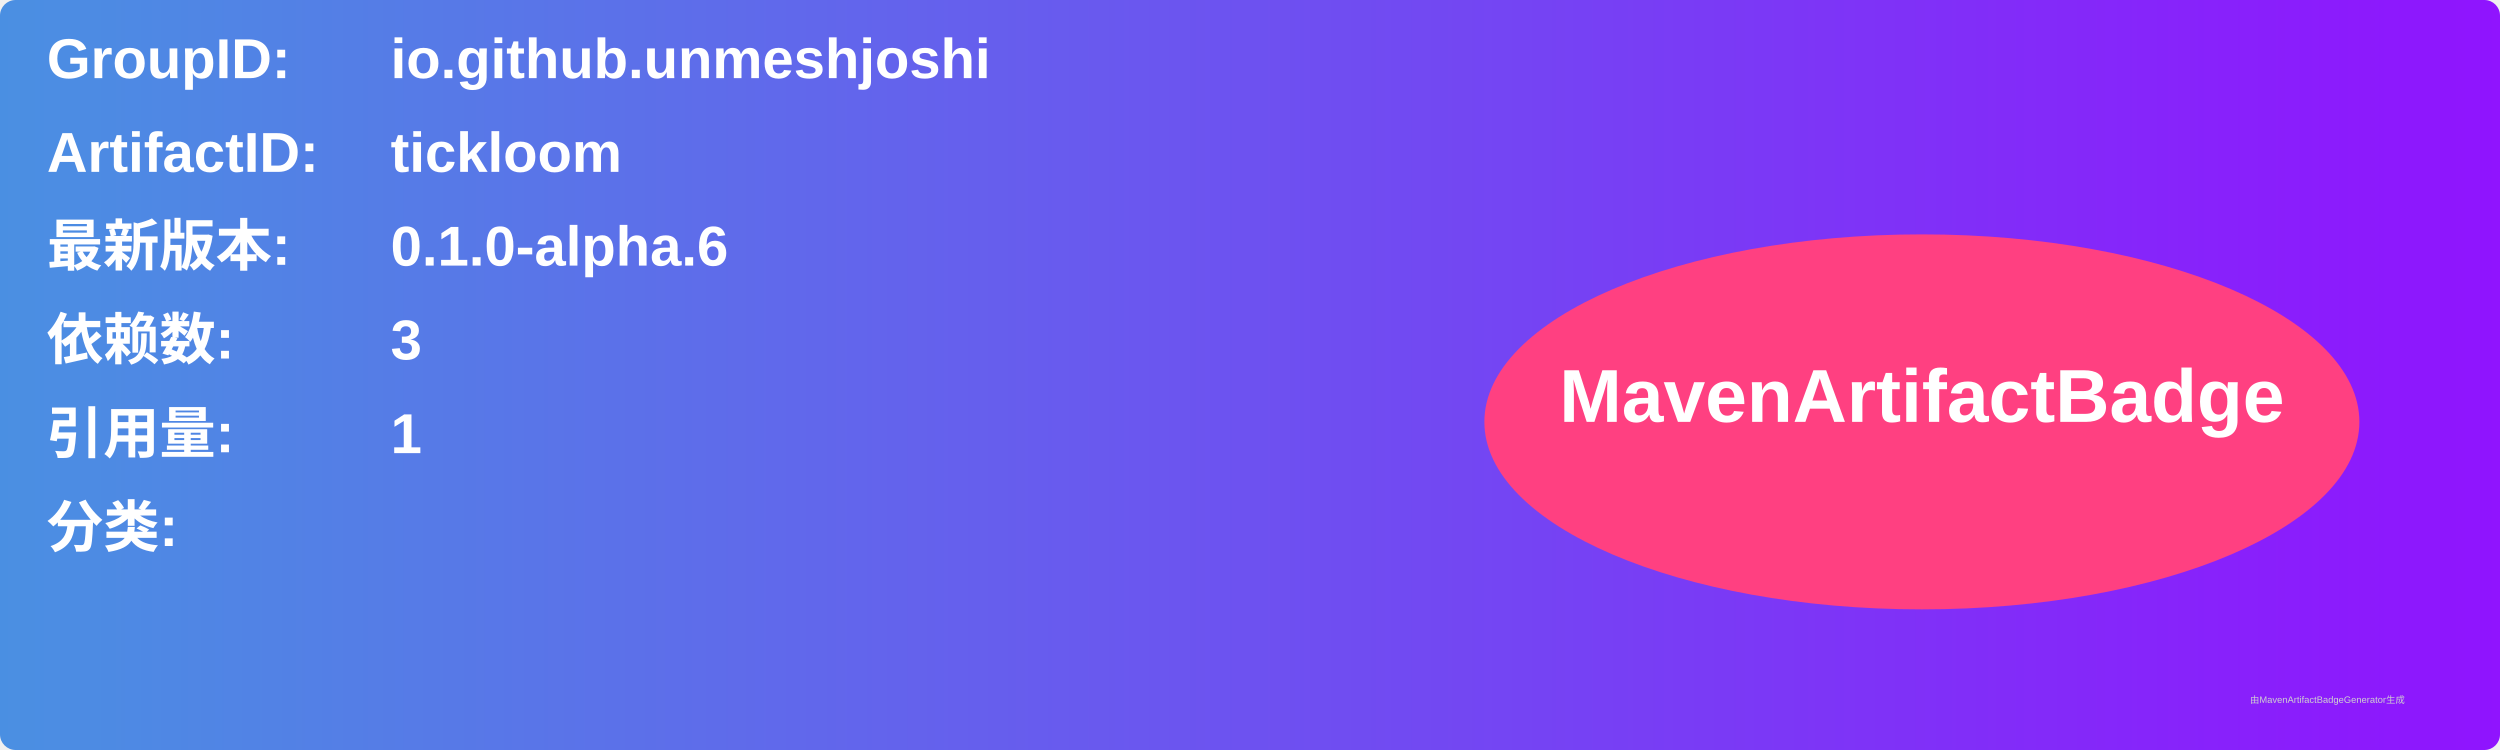
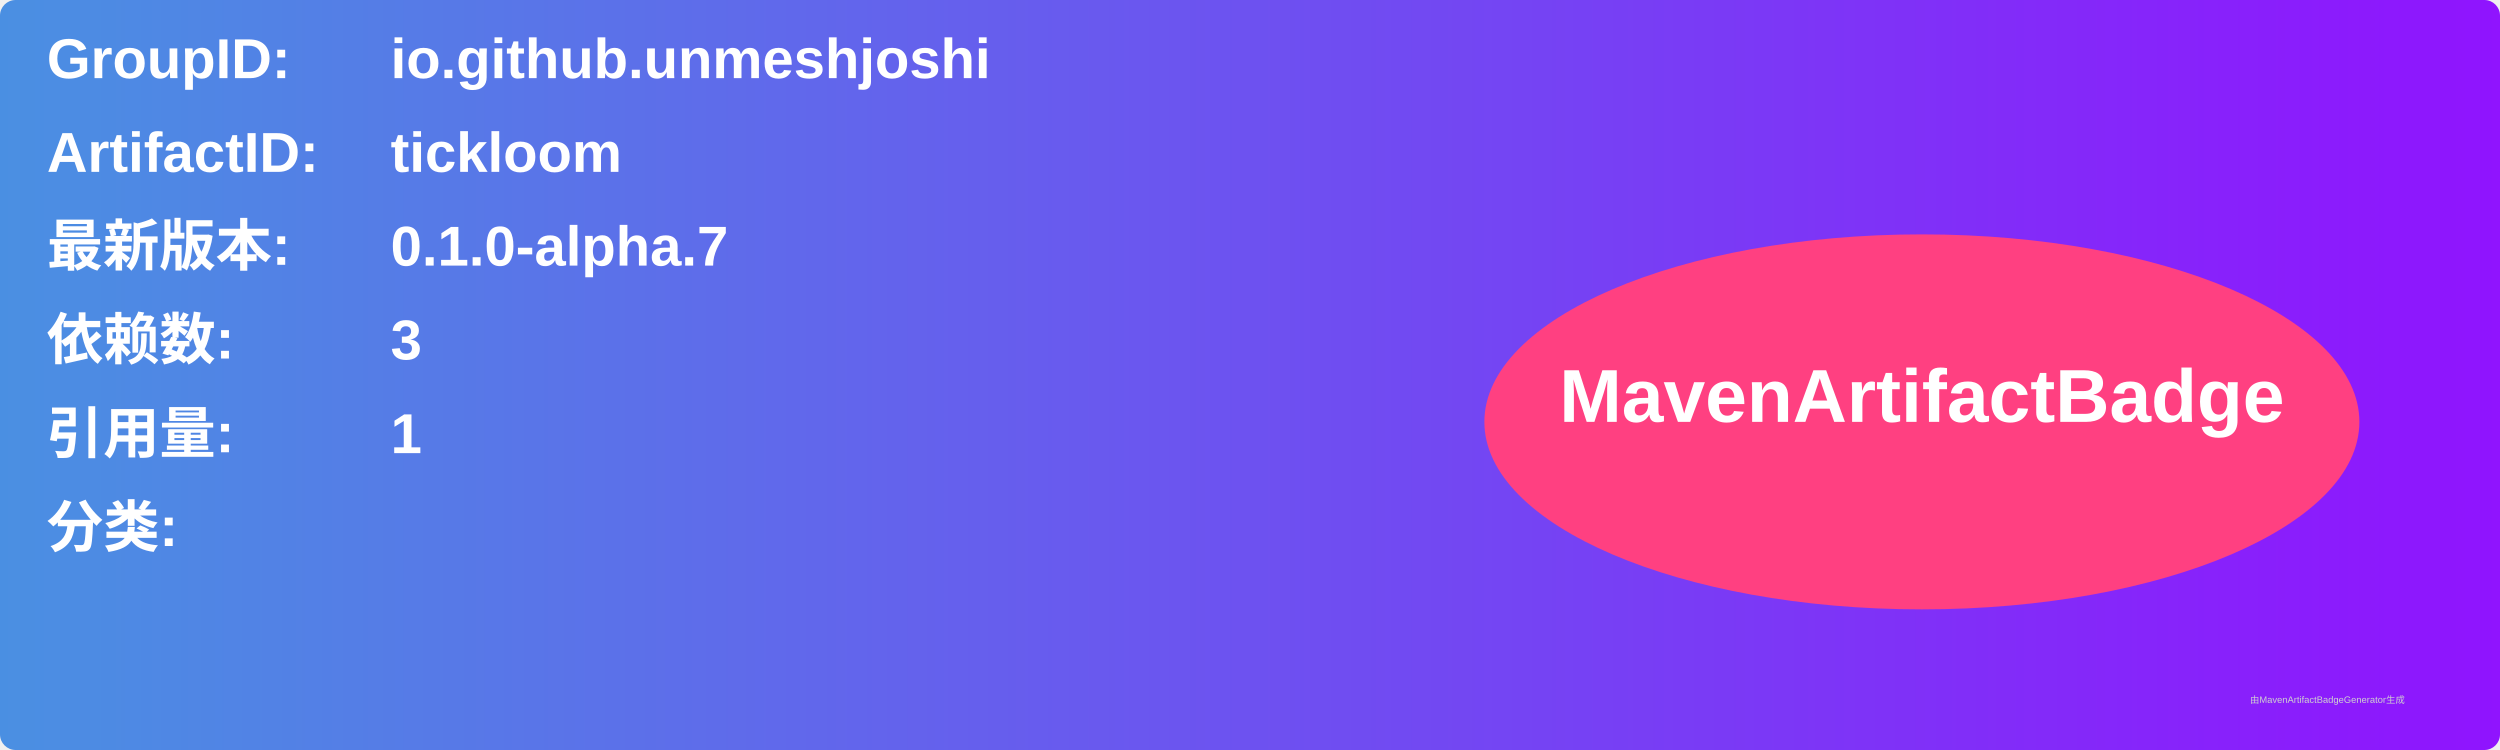
<svg xmlns="http://www.w3.org/2000/svg" width="800" height="240" viewBox="0 0 800 240">
  <linearGradient id="grad" x1="0%" y1="0%" x2="100%" y2="0%">
    <stop offset="0%" stop-color="#4a90e2" />
    <stop offset="100%" stop-color="#9013fe" />
  </linearGradient>
  <rect width="100%" height="100%" rx="5" ry="5" fill="url(#grad)" />
  <g transform="translate(15, 15)">
    <text x="0" y="10" font-family="Arial" font-size="18" fill="white" font-weight="bold" width="260">GroupID:</text>
    <text x="110" y="10" font-family="Arial" font-size="18" fill="white" font-weight="bold" width="460">io.github.unmeshjoshi</text>
    <text x="0" y="40" font-family="Arial" font-size="18" fill="white" font-weight="bold" width="260">ArtifactID:</text>
    <text x="110" y="40" font-family="Arial" font-size="18" fill="white" font-weight="bold" width="460">tickloom</text>
    <text x="0" y="70" font-family="Arial" font-size="18" fill="white" font-weight="bold">最新版本:</text>
    <text x="110" y="70" font-family="Arial" font-size="18" fill="white" font-weight="bold">
-       <tspan font-weight="bold">0.1.0-alpha.6</tspan>
+       <tspan font-weight="bold">0.1.0-alpha.7</tspan>
    </text>
    <text x="0" y="100" font-family="Arial" font-size="18" fill="white" font-weight="bold">依赖数: </text>
    <text x="110" y="100" font-family="Arial" font-size="18" fill="white">
      <tspan font-weight="bold">3</tspan>
    </text>
    <text x="0" y="130" font-family="Arial" font-size="18" fill="white" font-weight="bold">引用量: </text>
    <text x="110" y="130" font-family="Arial" font-size="18" fill="white">
      <tspan font-weight="bold">1</tspan>
    </text>
    <text x="0" y="160" font-family="Arial" font-size="18" fill="white" font-weight="bold">分类:</text>
    <text x="10" y="190" font-family="Arial" font-size="10" fill="white">
      <tspan font-weight="bold" />
    </text>
    <ellipse cx="600" cy="120" rx="140" ry="60" fill="#ff4081" />
    <text x="600" y="120" text-anchor="middle" font-family="Arial" font-size="24" fill="white" font-weight="bold">MavenArtifactBadge</text>
  </g>
  <text x="720" y="225" font-family="Arial" font-size="3" fill="#d0d0d0">由MavenArtifactBadgeGenerator生成</text>
</svg>
